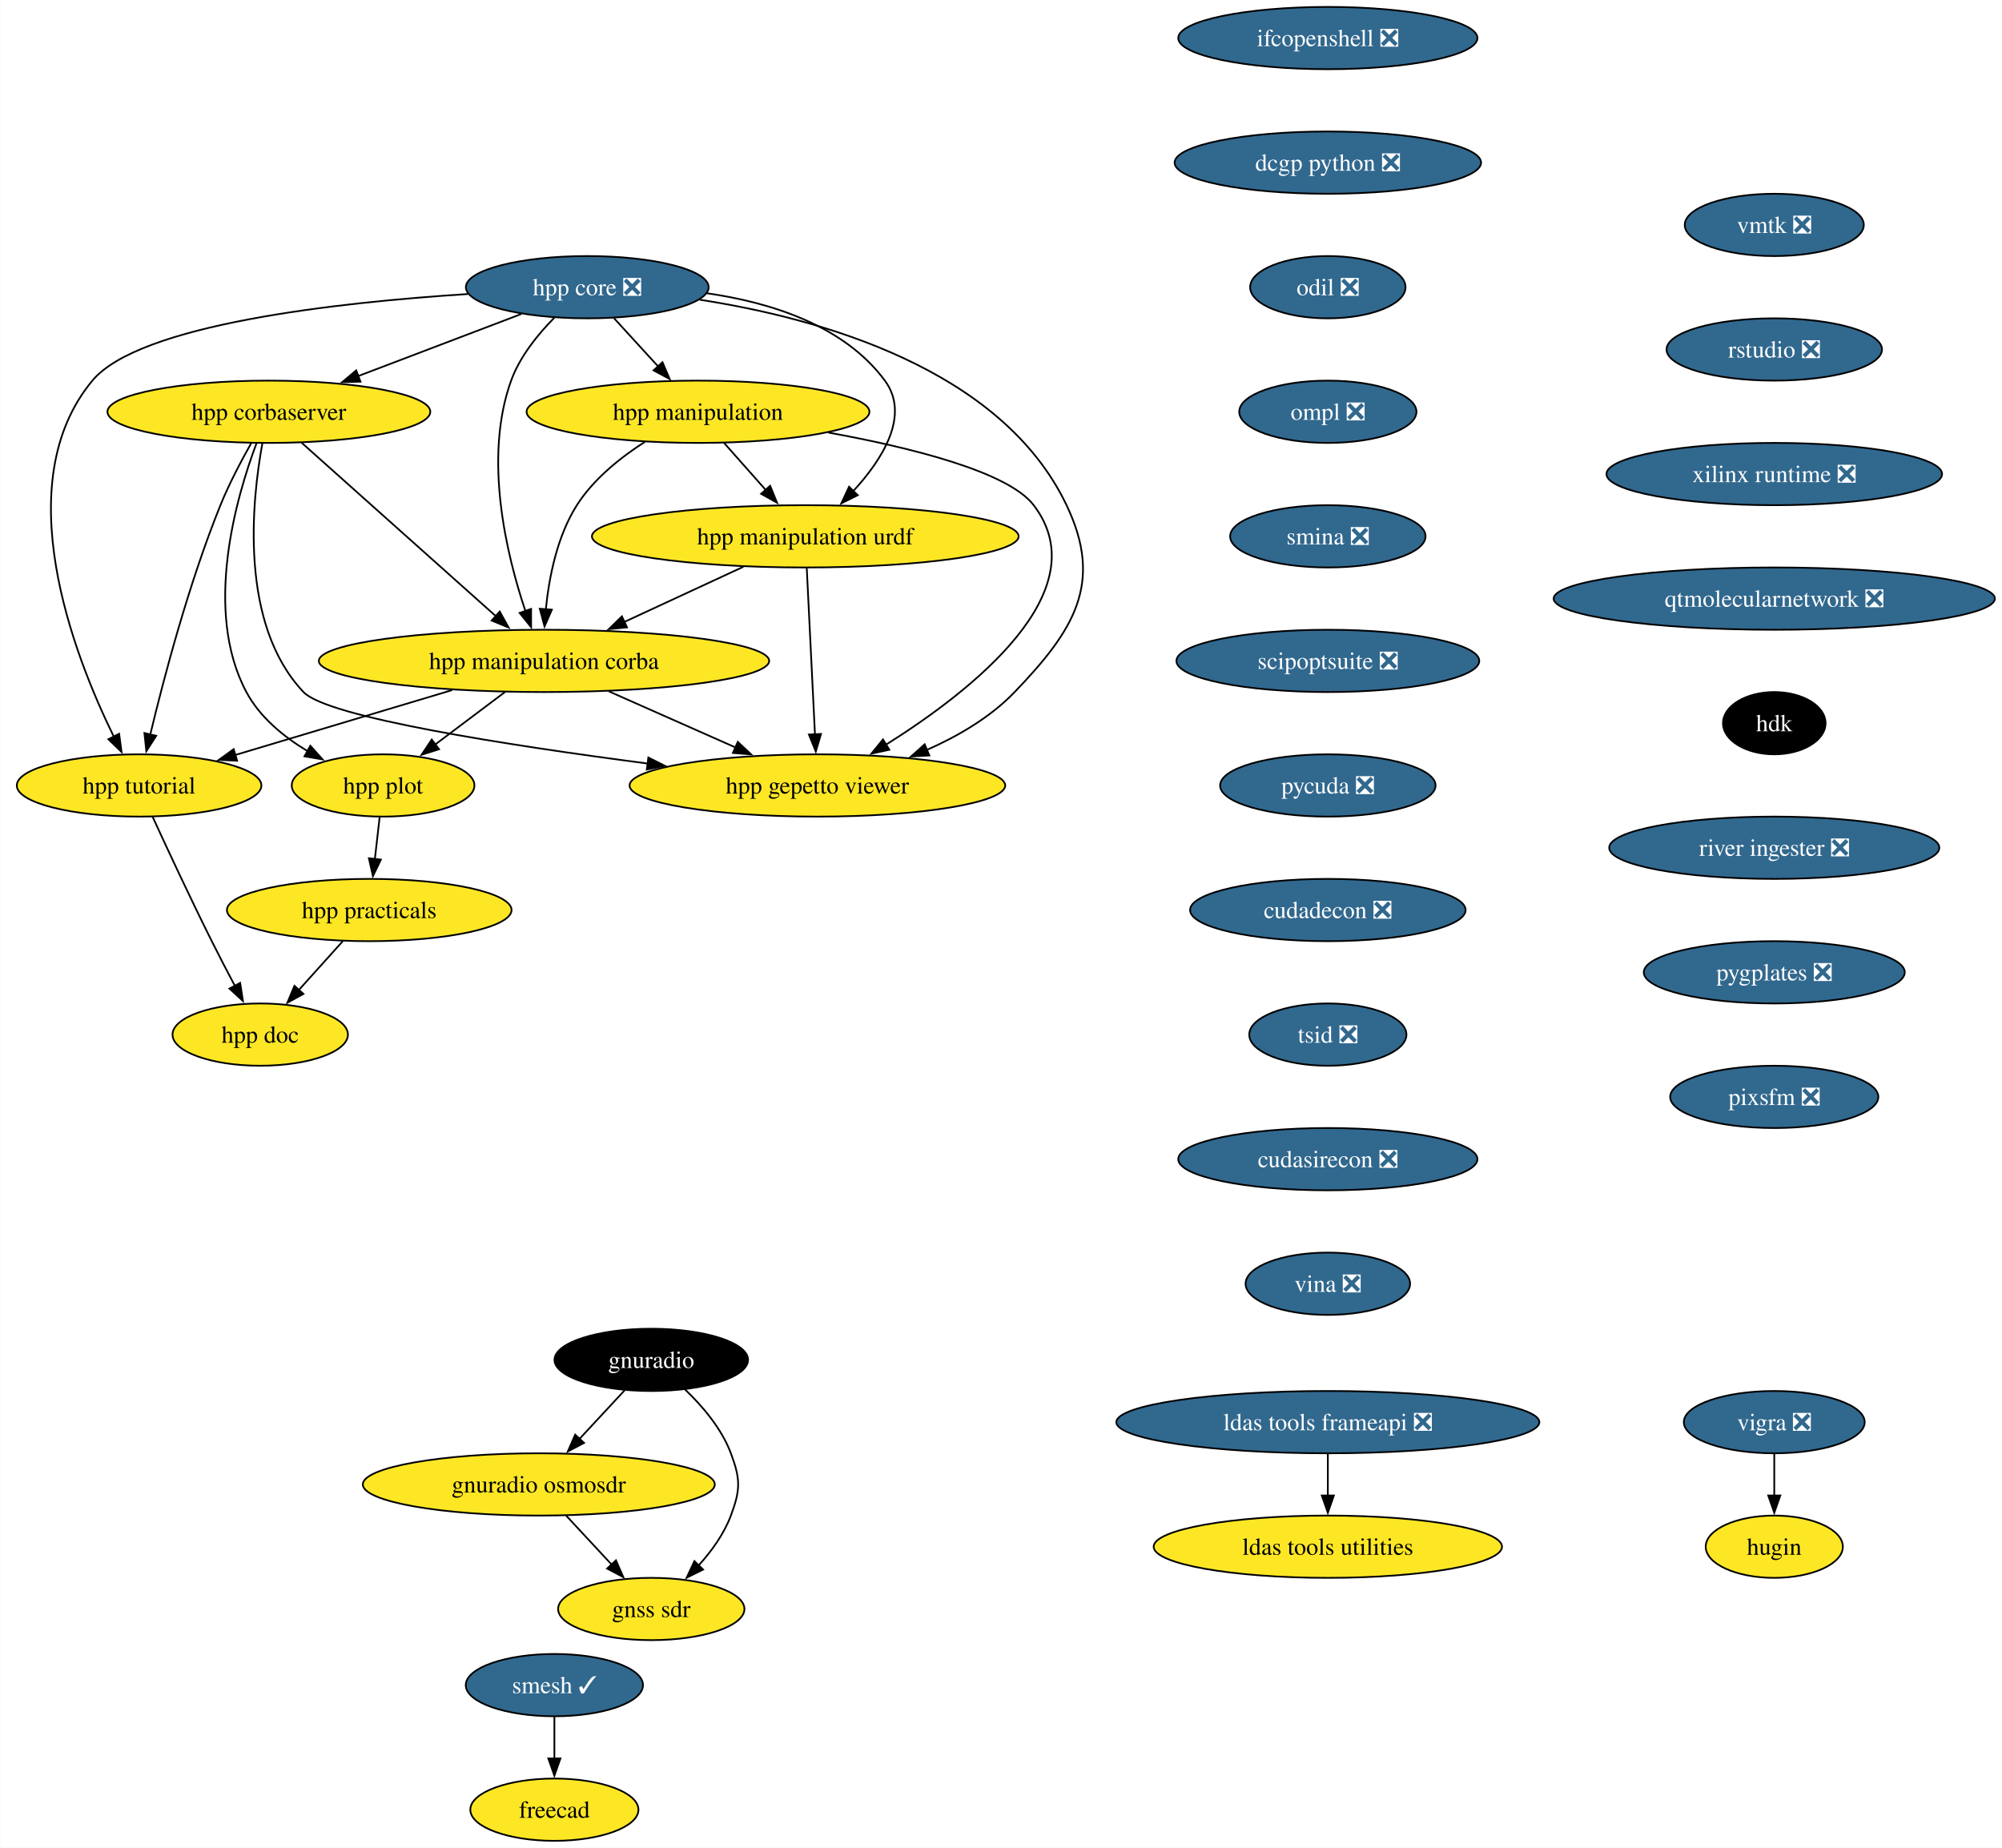
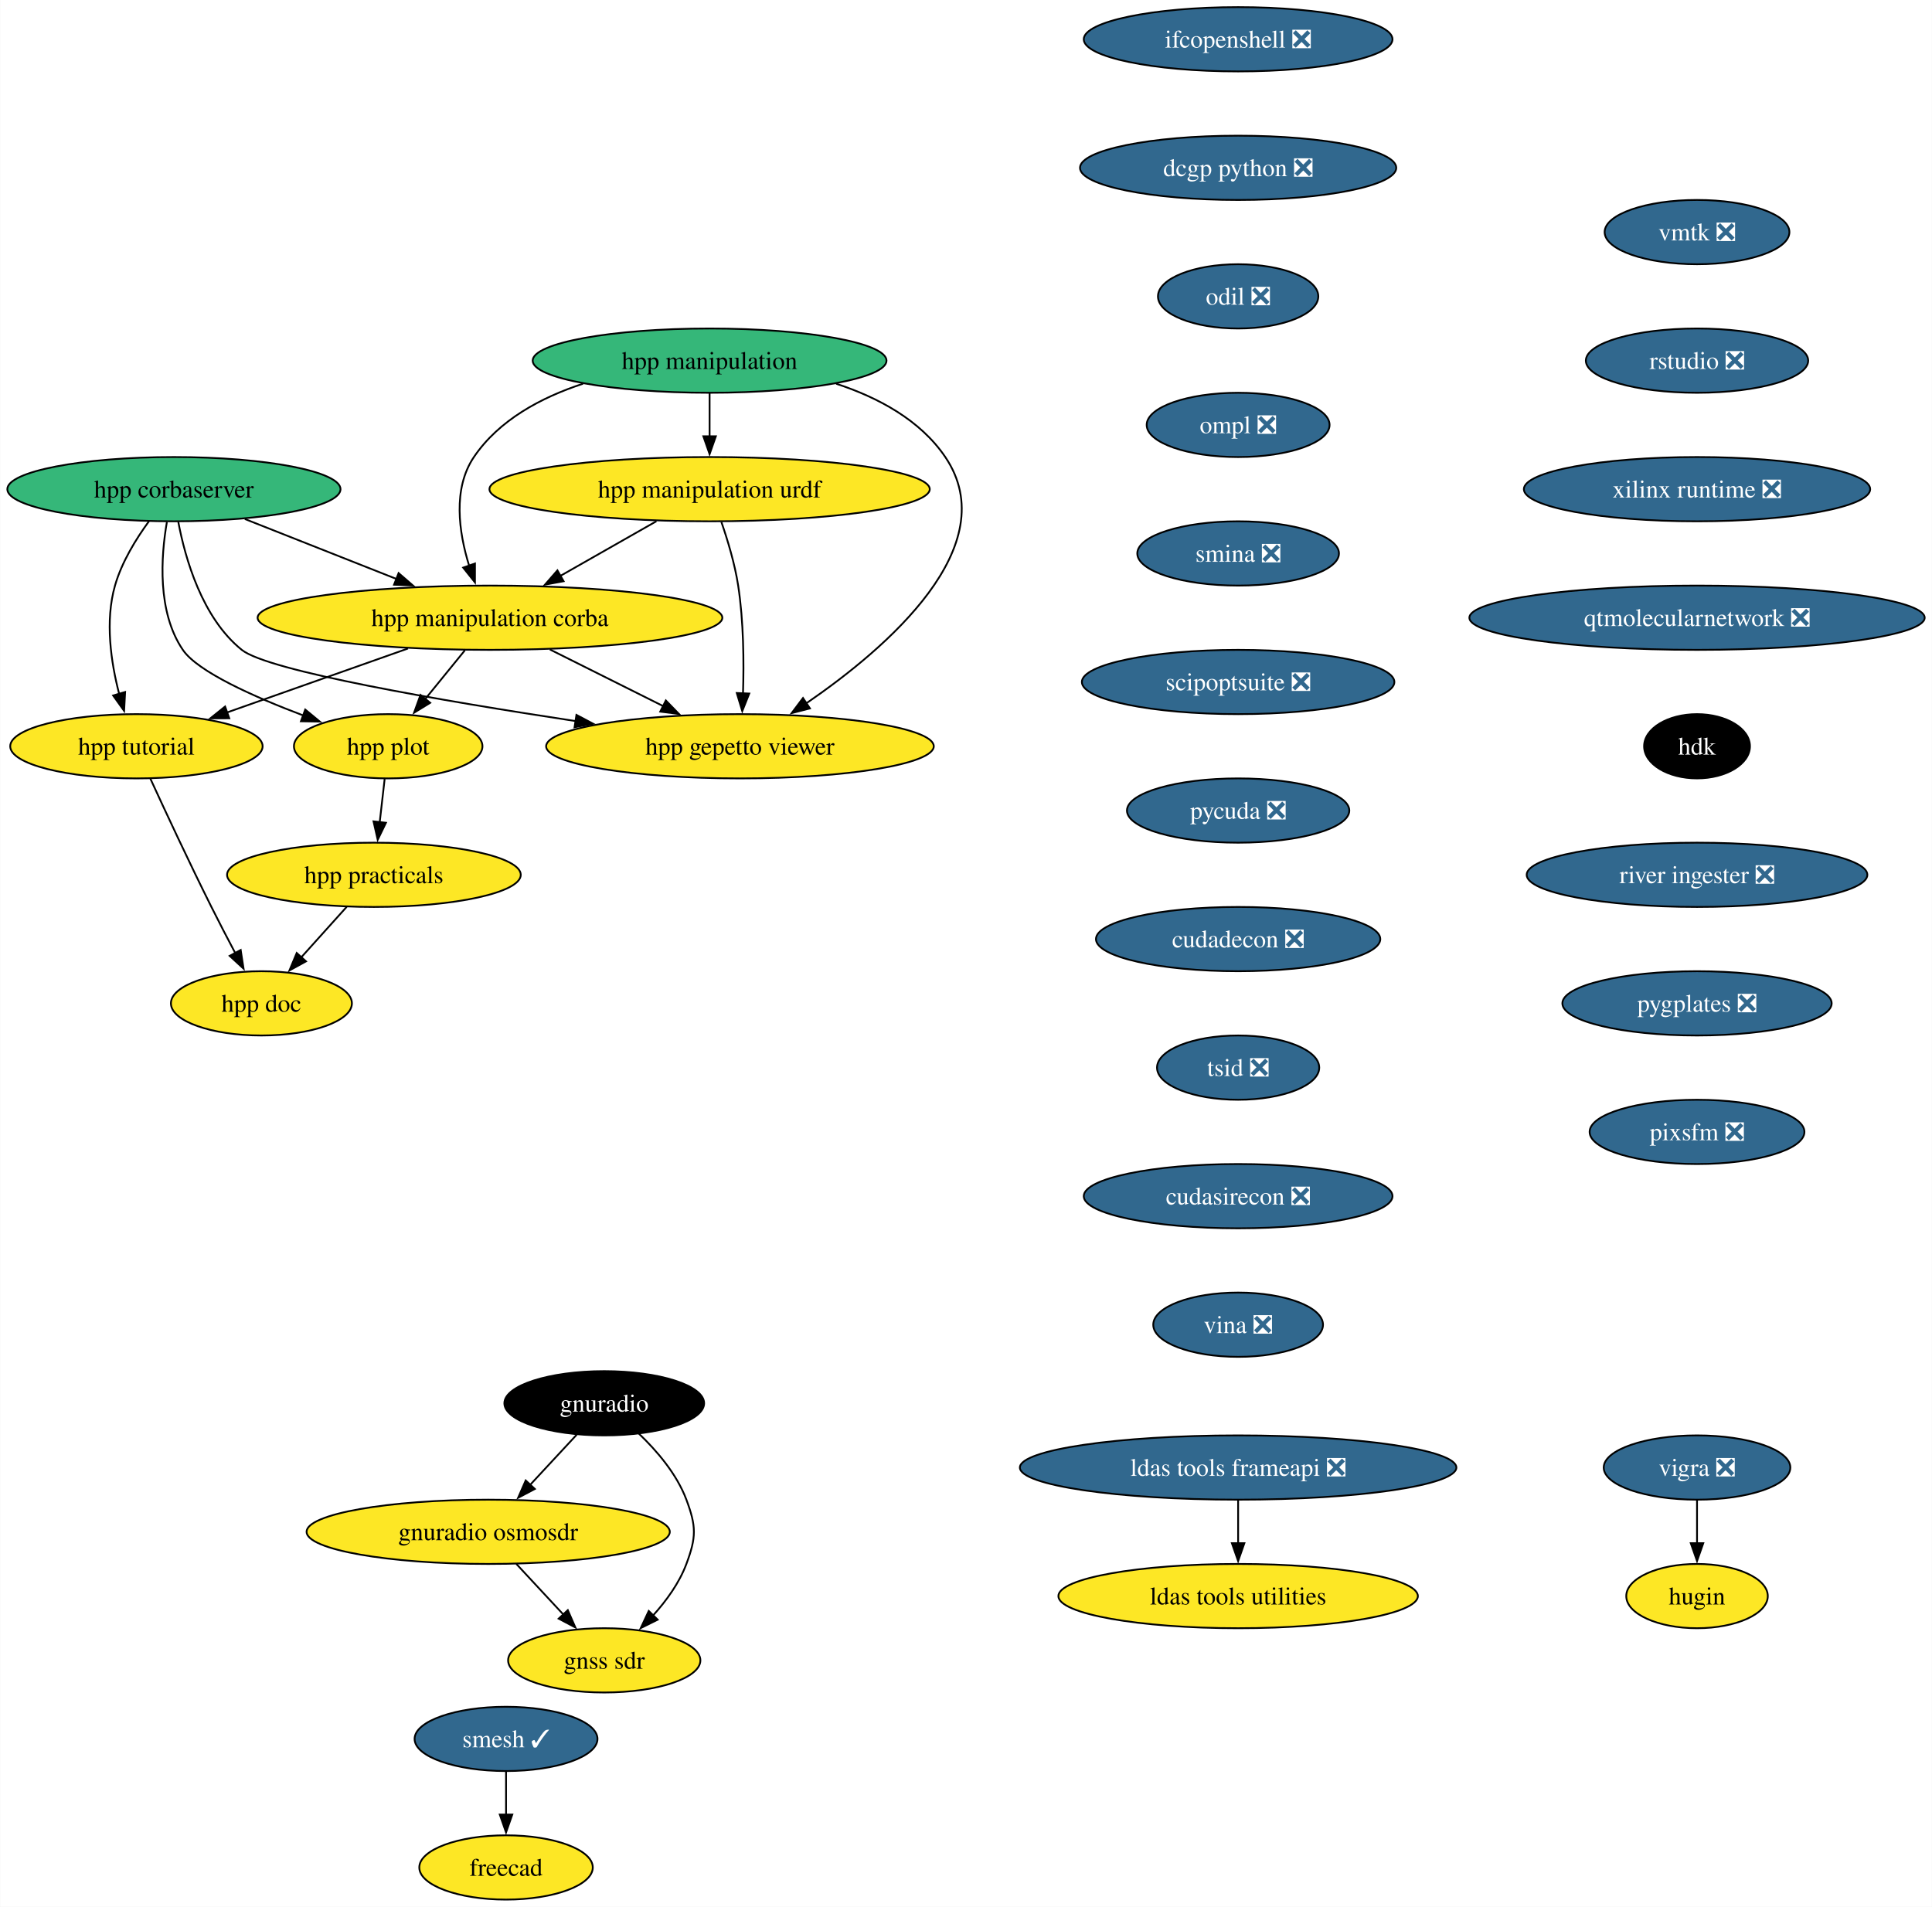
- <svg xmlns="http://www.w3.org/2000/svg" xmlns:xlink="http://www.w3.org/1999/xlink" width="1157pt" height="1068pt" viewBox="0.00 0.00 1156.78 1068.00">
+ <svg xmlns="http://www.w3.org/2000/svg" xmlns:xlink="http://www.w3.org/1999/xlink" width="1082pt" height="1068pt" viewBox="0.00 0.00 1081.79 1068.00">
  <g id="graph0" class="graph" transform="scale(1 1) rotate(0) translate(4 1064)">
-     <polygon fill="white" stroke="none" points="-4,4 -4,-1064 1152.78,-1064 1152.78,4 -4,4" />
+     <polygon fill="white" stroke="none" points="-4,4 -4,-1064 1077.79,-1064 1077.79,4 -4,4" />
    <g id="node1" class="node">
      <g id="a_node1">
        <a xlink:href="https://github.com/conda-forge/vigra-feedstock/pull/131" xlink:title="vigra ❎">
-           <ellipse fill="#31688e" stroke="black" cx="1021.28" cy="-242" rx="52.26" ry="18" />
-           <text text-anchor="middle" x="1021.28" y="-237.32" font-family="Times,serif" font-size="14.00" fill="white">vigra ❎</text>
+           <ellipse fill="#31688e" stroke="black" cx="946.3" cy="-242" rx="52.26" ry="18" />
+           <text text-anchor="middle" x="946.3" y="-237.32" font-family="Times,serif" font-size="14.00" fill="white">vigra ❎</text>
        </a>
      </g>
    </g>
    <g id="node2" class="node">
      <g id="a_node2">
        <a xlink:href="https://github.com/conda-forge/hugin-feedstock" xlink:title="hugin">
-           <ellipse fill="#fde725" stroke="black" cx="1021.28" cy="-170" rx="39.63" ry="18" />
-           <text text-anchor="middle" x="1021.28" y="-165.32" font-family="Times,serif" font-size="14.00">hugin</text>
+           <ellipse fill="#fde725" stroke="black" cx="946.3" cy="-170" rx="39.63" ry="18" />
+           <text text-anchor="middle" x="946.3" y="-165.32" font-family="Times,serif" font-size="14.00">hugin</text>
        </a>
      </g>
    </g>
    <g id="edge1" class="edge">
-       <path fill="none" stroke="black" d="M1021.28,-223.7C1021.28,-216.41 1021.28,-207.73 1021.28,-199.54" />
-       <polygon fill="black" stroke="black" points="1024.78,-199.62 1021.28,-189.62 1017.78,-199.62 1024.78,-199.62" />
+       <path fill="none" stroke="black" d="M946.3,-223.7C946.3,-216.41 946.3,-207.73 946.3,-199.54" />
+       <polygon fill="black" stroke="black" points="949.8,-199.62 946.3,-189.62 942.8,-199.62 949.8,-199.62" />
    </g>
    <g id="node3" class="node">
      <g id="a_node3">
        <a xlink:href="https://github.com/conda-forge/smesh-feedstock/pull/79" xlink:title="smesh ✓">
-           <ellipse fill="#31688e" stroke="black" cx="316.28" cy="-90" rx="51.21" ry="18" />
-           <text text-anchor="middle" x="316.28" y="-85.33" font-family="Times,serif" font-size="14.00" fill="white">smesh ✓</text>
+           <ellipse fill="#31688e" stroke="black" cx="279.3" cy="-90" rx="51.21" ry="18" />
+           <text text-anchor="middle" x="279.3" y="-85.33" font-family="Times,serif" font-size="14.00" fill="white">smesh ✓</text>
        </a>
      </g>
    </g>
    <g id="node4" class="node">
      <g id="a_node4">
        <a xlink:href="https://github.com/conda-forge/freecad-feedstock" xlink:title="freecad">
-           <ellipse fill="#fde725" stroke="black" cx="316.28" cy="-18" rx="48.58" ry="18" />
-           <text text-anchor="middle" x="316.28" y="-13.32" font-family="Times,serif" font-size="14.00">freecad</text>
+           <ellipse fill="#fde725" stroke="black" cx="279.3" cy="-18" rx="48.58" ry="18" />
+           <text text-anchor="middle" x="279.3" y="-13.32" font-family="Times,serif" font-size="14.00">freecad</text>
        </a>
      </g>
    </g>
    <g id="edge2" class="edge">
-       <path fill="none" stroke="black" d="M316.28,-71.7C316.28,-64.41 316.28,-55.73 316.28,-47.54" />
-       <polygon fill="black" stroke="black" points="319.78,-47.62 316.28,-37.62 312.78,-47.62 319.78,-47.62" />
+       <path fill="none" stroke="black" d="M279.3,-71.7C279.3,-64.41 279.3,-55.73 279.3,-47.54" />
+       <polygon fill="black" stroke="black" points="282.8,-47.62 279.3,-37.62 275.8,-47.62 282.8,-47.62" />
    </g>
    <g id="node5" class="node">
      <g id="a_node5">
        <a xlink:href="https://github.com/conda-forge/ldas-tools-frameapi-feedstock/pull/18" xlink:title="ldas tools frameapi ❎">
-           <ellipse fill="#31688e" stroke="black" cx="763.28" cy="-242" rx="122.23" ry="18" />
-           <text text-anchor="middle" x="763.28" y="-237.32" font-family="Times,serif" font-size="14.00" fill="white">ldas tools frameapi ❎</text>
+           <ellipse fill="#31688e" stroke="black" cx="689.3" cy="-242" rx="122.23" ry="18" />
+           <text text-anchor="middle" x="689.3" y="-237.32" font-family="Times,serif" font-size="14.00" fill="white">ldas tools frameapi ❎</text>
        </a>
      </g>
    </g>
    <g id="node6" class="node">
      <g id="a_node6">
        <a xlink:href="https://github.com/conda-forge/ldas-tools-utilities-feedstock" xlink:title="ldas tools utilities">
-           <ellipse fill="#fde725" stroke="black" cx="763.28" cy="-170" rx="100.66" ry="18" />
-           <text text-anchor="middle" x="763.28" y="-165.32" font-family="Times,serif" font-size="14.00">ldas tools utilities</text>
+           <ellipse fill="#fde725" stroke="black" cx="689.3" cy="-170" rx="100.66" ry="18" />
+           <text text-anchor="middle" x="689.3" y="-165.32" font-family="Times,serif" font-size="14.00">ldas tools utilities</text>
        </a>
      </g>
    </g>
    <g id="edge3" class="edge">
-       <path fill="none" stroke="black" d="M763.28,-223.7C763.28,-216.41 763.28,-207.73 763.28,-199.54" />
-       <polygon fill="black" stroke="black" points="766.78,-199.62 763.28,-189.62 759.78,-199.62 766.78,-199.62" />
+       <path fill="none" stroke="black" d="M689.3,-223.7C689.3,-216.41 689.3,-207.73 689.3,-199.54" />
+       <polygon fill="black" stroke="black" points="692.8,-199.62 689.3,-189.62 685.8,-199.62 692.8,-199.62" />
    </g>
    <g id="node7" class="node">
      <g id="a_node7">
        <a xlink:href="https://github.com/conda-forge/ifcopenshell-feedstock/pull/46" xlink:title="ifcopenshell ❎">
-           <ellipse fill="#31688e" stroke="black" cx="763.28" cy="-1042" rx="86.46" ry="18" />
-           <text text-anchor="middle" x="763.28" y="-1037.33" font-family="Times,serif" font-size="14.00" fill="white">ifcopenshell ❎</text>
+           <ellipse fill="#31688e" stroke="black" cx="689.3" cy="-1042" rx="86.46" ry="18" />
+           <text text-anchor="middle" x="689.3" y="-1037.33" font-family="Times,serif" font-size="14.00" fill="white">ifcopenshell ❎</text>
        </a>
      </g>
    </g>
    <g id="node8" class="node">
      <g id="a_node8">
        <a xlink:href="https://github.com/conda-forge/dcgp-python-feedstock/pull/24" xlink:title="dcgp python ❎">
-           <ellipse fill="#31688e" stroke="black" cx="763.28" cy="-970" rx="88.56" ry="18" />
-           <text text-anchor="middle" x="763.28" y="-965.33" font-family="Times,serif" font-size="14.00" fill="white">dcgp python ❎</text>
+           <ellipse fill="#31688e" stroke="black" cx="689.3" cy="-970" rx="88.56" ry="18" />
+           <text text-anchor="middle" x="689.3" y="-965.33" font-family="Times,serif" font-size="14.00" fill="white">dcgp python ❎</text>
        </a>
      </g>
    </g>
    <g id="node9" class="node">
      <g id="a_node9">
        <a xlink:href="https://github.com/conda-forge/odil-feedstock/pull/31" xlink:title="odil ❎">
-           <ellipse fill="#31688e" stroke="black" cx="763.28" cy="-898" rx="44.9" ry="18" />
-           <text text-anchor="middle" x="763.28" y="-893.33" font-family="Times,serif" font-size="14.00" fill="white">odil ❎</text>
+           <ellipse fill="#31688e" stroke="black" cx="689.3" cy="-898" rx="44.9" ry="18" />
+           <text text-anchor="middle" x="689.3" y="-893.33" font-family="Times,serif" font-size="14.00" fill="white">odil ❎</text>
        </a>
      </g>
    </g>
    <g id="node13" class="node">
      <g id="a_node13">
        <a xlink:href="https://github.com/conda-forge/ompl-feedstock/pull/35" xlink:title="ompl ❎">
-           <ellipse fill="#31688e" stroke="black" cx="763.28" cy="-826" rx="51.21" ry="18" />
-           <text text-anchor="middle" x="763.28" y="-821.33" font-family="Times,serif" font-size="14.00" fill="white">ompl ❎</text>
+           <ellipse fill="#31688e" stroke="black" cx="689.3" cy="-826" rx="51.21" ry="18" />
+           <text text-anchor="middle" x="689.3" y="-821.33" font-family="Times,serif" font-size="14.00" fill="white">ompl ❎</text>
        </a>
      </g>
    </g>
    <g id="node10" class="node">
      <g id="a_node10">
        <a xlink:href="https://github.com/conda-forge/gnuradio-feedstock" xlink:title="gnuradio">
-           <ellipse fill="#000000" stroke="black" cx="372.28" cy="-278" rx="55.94" ry="18" />
-           <text text-anchor="middle" x="372.28" y="-273.32" font-family="Times,serif" font-size="14.00" fill="white">gnuradio</text>
+           <ellipse fill="#000000" stroke="black" cx="334.3" cy="-278" rx="55.94" ry="18" />
+           <text text-anchor="middle" x="334.3" y="-273.32" font-family="Times,serif" font-size="14.00" fill="white">gnuradio</text>
        </a>
      </g>
    </g>
    <g id="node11" class="node">
      <g id="a_node11">
        <a xlink:href="https://github.com/conda-forge/gnuradio-osmosdr-feedstock" xlink:title="gnuradio osmosdr">
-           <ellipse fill="#fde725" stroke="black" cx="307.28" cy="-206" rx="101.71" ry="18" />
-           <text text-anchor="middle" x="307.28" y="-201.33" font-family="Times,serif" font-size="14.00">gnuradio osmosdr</text>
+           <ellipse fill="#fde725" stroke="black" cx="269.3" cy="-206" rx="101.71" ry="18" />
+           <text text-anchor="middle" x="269.3" y="-201.33" font-family="Times,serif" font-size="14.00">gnuradio osmosdr</text>
        </a>
      </g>
    </g>
    <g id="edge6" class="edge">
-       <path fill="none" stroke="black" d="M356.88,-260.41C349.06,-251.99 339.4,-241.58 330.68,-232.2" />
-       <polygon fill="black" stroke="black" points="333.43,-230.01 324.06,-225.07 328.3,-234.77 333.43,-230.01" />
+       <path fill="none" stroke="black" d="M318.89,-260.41C311.08,-251.99 301.41,-241.58 292.7,-232.2" />
+       <polygon fill="black" stroke="black" points="295.44,-230.01 286.07,-225.07 290.31,-234.77 295.44,-230.01" />
    </g>
    <g id="node12" class="node">
      <g id="a_node12">
        <a xlink:href="https://github.com/conda-forge/gnss-sdr-feedstock" xlink:title="gnss sdr">
-           <ellipse fill="#fde725" stroke="black" cx="372.28" cy="-134" rx="53.84" ry="18" />
-           <text text-anchor="middle" x="372.28" y="-129.32" font-family="Times,serif" font-size="14.00">gnss sdr</text>
+           <ellipse fill="#fde725" stroke="black" cx="334.3" cy="-134" rx="53.84" ry="18" />
+           <text text-anchor="middle" x="334.3" y="-129.32" font-family="Times,serif" font-size="14.00">gnss sdr</text>
        </a>
      </g>
    </g>
    <g id="edge7" class="edge">
-       <path fill="none" stroke="black" d="M391.67,-261C401.68,-251.45 412.91,-238.38 418.28,-224 423.88,-209.01 423.88,-202.99 418.28,-188 414.3,-177.33 407.08,-167.38 399.53,-159.05" />
-       <polygon fill="black" stroke="black" points="402.22,-156.79 392.72,-152.08 397.21,-161.68 402.22,-156.79" />
+       <path fill="none" stroke="black" d="M353.68,-261C363.7,-251.45 374.93,-238.38 380.3,-224 385.9,-209.01 385.9,-202.99 380.3,-188 376.31,-177.33 369.1,-167.38 361.55,-159.05" />
+       <polygon fill="black" stroke="black" points="364.23,-156.79 354.74,-152.08 359.22,-161.68 364.23,-156.79" />
    </g>
    <g id="edge8" class="edge">
-       <path fill="none" stroke="black" d="M323.02,-188.05C330.96,-179.5 340.73,-168.97 349.48,-159.56" />
-       <polygon fill="black" stroke="black" points="351.87,-162.13 356.11,-152.42 346.74,-157.36 351.87,-162.13" />
+       <path fill="none" stroke="black" d="M285.03,-188.05C292.97,-179.5 302.75,-168.97 311.5,-159.56" />
+       <polygon fill="black" stroke="black" points="313.89,-162.13 318.13,-152.42 308.76,-157.36 313.89,-162.13" />
    </g>
    <g id="node14" class="node">
      <g id="a_node14">
        <a xlink:href="https://github.com/conda-forge/smina-feedstock/pull/3" xlink:title="smina ❎">
-           <ellipse fill="#31688e" stroke="black" cx="763.28" cy="-754" rx="56.47" ry="18" />
-           <text text-anchor="middle" x="763.28" y="-749.33" font-family="Times,serif" font-size="14.00" fill="white">smina ❎</text>
-         </a>
-       </g>
-     </g>
-     <g id="node25" class="node">
-       <g id="a_node25">
+           <ellipse fill="#31688e" stroke="black" cx="689.3" cy="-754" rx="56.47" ry="18" />
+           <text text-anchor="middle" x="689.3" y="-749.33" font-family="Times,serif" font-size="14.00" fill="white">smina ❎</text>
+         </a>
+       </g>
+     </g>
+     <g id="node24" class="node">
+       <g id="a_node24">
        <a xlink:href="https://github.com/conda-forge/scipoptsuite-feedstock/pull/64" xlink:title="scipoptsuite ❎">
-           <ellipse fill="#31688e" stroke="black" cx="763.28" cy="-682" rx="87.51" ry="18" />
-           <text text-anchor="middle" x="763.28" y="-677.33" font-family="Times,serif" font-size="14.00" fill="white">scipoptsuite ❎</text>
+           <ellipse fill="#31688e" stroke="black" cx="689.3" cy="-682" rx="87.51" ry="18" />
+           <text text-anchor="middle" x="689.3" y="-677.33" font-family="Times,serif" font-size="14.00" fill="white">scipoptsuite ❎</text>
        </a>
      </g>
    </g>
    <g id="node15" class="node">
      <g id="a_node15">
        <a xlink:href="https://github.com/conda-forge/hpp-corbaserver-feedstock" xlink:title="hpp corbaserver">
-           <ellipse fill="#fde725" stroke="black" cx="151.28" cy="-826" rx="93.3" ry="18" />
-           <text text-anchor="middle" x="151.28" y="-821.33" font-family="Times,serif" font-size="14.00">hpp corbaserver</text>
+           <ellipse fill="#35b779" stroke="black" cx="93.3" cy="-790" rx="93.3" ry="18" />
+           <text text-anchor="middle" x="93.3" y="-785.33" font-family="Times,serif" font-size="14.00">hpp corbaserver</text>
        </a>
      </g>
    </g>
    <g id="node16" class="node">
      <g id="a_node16">
        <a xlink:href="https://github.com/conda-forge/hpp-manipulation-corba-feedstock" xlink:title="hpp manipulation corba">
-           <ellipse fill="#fde725" stroke="black" cx="310.28" cy="-682" rx="130.13" ry="18" />
-           <text text-anchor="middle" x="310.28" y="-677.33" font-family="Times,serif" font-size="14.00">hpp manipulation corba</text>
+           <ellipse fill="#fde725" stroke="black" cx="270.3" cy="-718" rx="130.13" ry="18" />
+           <text text-anchor="middle" x="270.3" y="-713.33" font-family="Times,serif" font-size="14.00">hpp manipulation corba</text>
        </a>
      </g>
    </g>
    <g id="edge11" class="edge">
-       <path fill="none" stroke="black" d="M170.15,-808.15C197.97,-783.31 250.18,-736.68 282.42,-707.88" />
-       <polygon fill="black" stroke="black" points="284.69,-710.55 289.82,-701.28 280.03,-705.33 284.69,-710.55" />
+       <path fill="none" stroke="black" d="M133.02,-773.29C158.12,-763.36 190.84,-750.42 218.04,-739.67" />
+       <polygon fill="black" stroke="black" points="219.13,-743 227.14,-736.07 216.56,-736.49 219.13,-743" />
    </g>
    <g id="node17" class="node">
      <g id="a_node17">
        <a xlink:href="https://github.com/conda-forge/hpp-gepetto-viewer-feedstock" xlink:title="hpp gepetto viewer">
-           <ellipse fill="#fde725" stroke="black" cx="468.28" cy="-610" rx="108.55" ry="18" />
-           <text text-anchor="middle" x="468.28" y="-605.33" font-family="Times,serif" font-size="14.00">hpp gepetto viewer</text>
+           <ellipse fill="#fde725" stroke="black" cx="410.3" cy="-646" rx="108.55" ry="18" />
+           <text text-anchor="middle" x="410.3" y="-641.33" font-family="Times,serif" font-size="14.00">hpp gepetto viewer</text>
        </a>
      </g>
    </g>
    <g id="edge12" class="edge">
-       <path fill="none" stroke="black" d="M147.52,-807.71C141.5,-774.92 133.88,-703.44 171.28,-664 185.12,-649.41 289.18,-633.26 370.27,-622.67" />
-       <polygon fill="black" stroke="black" points="370.58,-626.16 380.05,-621.4 369.68,-619.21 370.58,-626.16" />
+       <path fill="none" stroke="black" d="M95.75,-771.68C99.59,-751.28 109.04,-717.9 131.3,-700 146.01,-688.16 243.05,-671.51 318.6,-660.05" />
+       <polygon fill="black" stroke="black" points="318.72,-663.57 328.08,-658.62 317.67,-656.65 318.72,-663.57" />
    </g>
    <g id="node18" class="node">
      <g id="a_node18">
        <a xlink:href="https://github.com/conda-forge/hpp-plot-feedstock" xlink:title="hpp plot">
-           <ellipse fill="#fde725" stroke="black" cx="217.28" cy="-610" rx="52.79" ry="18" />
-           <text text-anchor="middle" x="217.28" y="-605.33" font-family="Times,serif" font-size="14.00">hpp plot</text>
+           <ellipse fill="#fde725" stroke="black" cx="213.3" cy="-646" rx="52.79" ry="18" />
+           <text text-anchor="middle" x="213.3" y="-641.33" font-family="Times,serif" font-size="14.00">hpp plot</text>
        </a>
      </g>
    </g>
    <g id="edge13" class="edge">
-       <path fill="none" stroke="black" d="M144.14,-807.79C132.52,-776.93 113.21,-711.01 138.28,-664 146.04,-649.46 159.75,-638.2 173.59,-629.88" />
-       <polygon fill="black" stroke="black" points="175.24,-632.97 182.29,-625.06 171.85,-626.84 175.24,-632.97" />
+       <path fill="none" stroke="black" d="M89.36,-771.61C86.03,-752.36 83.84,-721.24 98.3,-700 106.63,-687.75 138.07,-673.71 165.97,-663.16" />
+       <polygon fill="black" stroke="black" points="166.84,-666.57 175.01,-659.82 164.42,-660 166.84,-666.57" />
    </g>
    <g id="node19" class="node">
      <g id="a_node19">
        <a xlink:href="https://github.com/conda-forge/hpp-tutorial-feedstock" xlink:title="hpp tutorial">
-           <ellipse fill="#fde725" stroke="black" cx="76.28" cy="-610" rx="70.68" ry="18" />
-           <text text-anchor="middle" x="76.28" y="-605.33" font-family="Times,serif" font-size="14.00">hpp tutorial</text>
+           <ellipse fill="#fde725" stroke="black" cx="72.3" cy="-646" rx="70.68" ry="18" />
+           <text text-anchor="middle" x="72.3" y="-641.33" font-family="Times,serif" font-size="14.00">hpp tutorial</text>
        </a>
      </g>
    </g>
    <g id="edge14" class="edge">
-       <path fill="none" stroke="black" d="M141.03,-807.76C135.29,-797.6 128.29,-784.35 123.28,-772 104.97,-726.81 90.51,-671.86 82.69,-639.25" />
-       <polygon fill="black" stroke="black" points="86.16,-638.71 80.46,-629.78 79.35,-640.31 86.16,-638.71" />
+       <path fill="none" stroke="black" d="M79.32,-772.04C72.1,-762.18 64.05,-749.13 60.3,-736 54.63,-716.17 58.02,-693.08 62.62,-675.38" />
+       <polygon fill="black" stroke="black" points="65.97,-676.4 65.4,-665.82 59.25,-674.44 65.97,-676.4" />
    </g>
    <g id="edge15" class="edge">
-       <path fill="none" stroke="black" d="M347.73,-664.41C369.65,-654.7 397.53,-642.34 420.97,-631.96" />
-       <polygon fill="black" stroke="black" points="422.27,-635.21 430,-627.96 419.44,-628.81 422.27,-635.21" />
+       <path fill="none" stroke="black" d="M303.83,-700.23C322.84,-690.73 346.84,-678.73 367.23,-668.53" />
+       <polygon fill="black" stroke="black" points="368.79,-671.67 376.17,-664.07 365.66,-665.41 368.79,-671.67" />
    </g>
    <g id="edge16" class="edge">
-       <path fill="none" stroke="black" d="M287.77,-664.05C275.66,-654.94 260.56,-643.57 247.44,-633.7" />
-       <polygon fill="black" stroke="black" points="249.62,-630.96 239.52,-627.74 245.41,-636.55 249.62,-630.96" />
+       <path fill="none" stroke="black" d="M256.21,-699.7C249.48,-691.44 241.3,-681.39 233.9,-672.3" />
+       <polygon fill="black" stroke="black" points="236.82,-670.34 227.79,-664.8 231.39,-674.76 236.82,-670.34" />
    </g>
    <g id="edge17" class="edge">
-       <path fill="none" stroke="black" d="M257.18,-665.12C219.75,-653.92 169.73,-638.95 131.78,-627.6" />
-       <polygon fill="black" stroke="black" points="132.95,-624.3 122.36,-624.79 130.94,-631 132.95,-624.3" />
+       <path fill="none" stroke="black" d="M224.37,-700.76C194.02,-690.03 154.22,-675.96 122.95,-664.91" />
+       <polygon fill="black" stroke="black" points="124.3,-661.67 113.7,-661.64 121.96,-668.27 124.3,-661.67" />
    </g>
    <g id="node20" class="node">
      <g id="a_node20">
        <a xlink:href="https://github.com/conda-forge/hpp-practicals-feedstock" xlink:title="hpp practicals">
-           <ellipse fill="#fde725" stroke="black" cx="209.28" cy="-538" rx="82.25" ry="18" />
-           <text text-anchor="middle" x="209.28" y="-533.33" font-family="Times,serif" font-size="14.00">hpp practicals</text>
+           <ellipse fill="#fde725" stroke="black" cx="205.3" cy="-574" rx="82.25" ry="18" />
+           <text text-anchor="middle" x="205.3" y="-569.33" font-family="Times,serif" font-size="14.00">hpp practicals</text>
        </a>
      </g>
    </g>
    <g id="edge18" class="edge">
-       <path fill="none" stroke="black" d="M215.3,-591.7C214.47,-584.41 213.48,-575.73 212.54,-567.54" />
-       <polygon fill="black" stroke="black" points="216.02,-567.15 211.41,-557.61 209.07,-567.94 216.02,-567.15" />
+       <path fill="none" stroke="black" d="M211.32,-627.7C210.49,-620.41 209.49,-611.73 208.56,-603.54" />
+       <polygon fill="black" stroke="black" points="212.04,-603.15 207.42,-593.61 205.08,-603.94 212.04,-603.15" />
    </g>
    <g id="node21" class="node">
      <g id="a_node21">
        <a xlink:href="https://github.com/conda-forge/hpp-doc-feedstock" xlink:title="hpp doc">
-           <ellipse fill="#fde725" stroke="black" cx="146.28" cy="-466" rx="50.68" ry="18" />
-           <text text-anchor="middle" x="146.28" y="-461.32" font-family="Times,serif" font-size="14.00">hpp doc</text>
+           <ellipse fill="#fde725" stroke="black" cx="142.3" cy="-502" rx="50.68" ry="18" />
+           <text text-anchor="middle" x="142.3" y="-497.32" font-family="Times,serif" font-size="14.00">hpp doc</text>
        </a>
      </g>
    </g>
    <g id="edge19" class="edge">
-       <path fill="none" stroke="black" d="M84.11,-591.83C92.38,-573.82 105.91,-544.76 118.28,-520 122.53,-511.49 127.32,-502.3 131.72,-494" />
-       <polygon fill="black" stroke="black" points="134.68,-495.89 136.29,-485.42 128.5,-492.6 134.68,-495.89" />
-     </g>
-     <g id="edge44" class="edge">
-       <path fill="none" stroke="black" d="M194.03,-520.05C186.41,-511.59 177.05,-501.19 168.64,-491.84" />
-       <polygon fill="black" stroke="black" points="171.26,-489.52 161.97,-484.43 166.06,-494.21 171.26,-489.52" />
+       <path fill="none" stroke="black" d="M80.12,-627.83C88.39,-609.82 101.92,-580.76 114.3,-556 118.55,-547.49 123.34,-538.3 127.73,-530" />
+       <polygon fill="black" stroke="black" points="130.69,-531.89 132.31,-521.42 124.51,-528.6 130.69,-531.89" />
+     </g>
+     <g id="edge38" class="edge">
+       <path fill="none" stroke="black" d="M190.05,-556.05C182.43,-547.59 173.07,-537.19 164.66,-527.84" />
+       <polygon fill="black" stroke="black" points="167.28,-525.52 157.99,-520.43 162.07,-530.21 167.28,-525.52" />
    </g>
    <g id="node22" class="node">
      <g id="a_node22">
-         <a xlink:href="https://github.com/conda-forge/hpp-core-feedstock/pull/15" xlink:title="hpp core ❎">
-           <ellipse fill="#31688e" stroke="black" cx="335.28" cy="-898" rx="70.15" ry="18" />
-           <text text-anchor="middle" x="335.28" y="-893.33" font-family="Times,serif" font-size="14.00" fill="white">hpp core ❎</text>
+         <a xlink:href="https://github.com/conda-forge/hpp-manipulation-urdf-feedstock" xlink:title="hpp manipulation urdf">
+           <ellipse fill="#fde725" stroke="black" cx="393.3" cy="-790" rx="123.29" ry="18" />
+           <text text-anchor="middle" x="393.3" y="-785.33" font-family="Times,serif" font-size="14.00">hpp manipulation urdf</text>
        </a>
      </g>
    </g>
    <g id="edge20" class="edge">
-       <path fill="none" stroke="black" d="M297.16,-882.5C269.88,-872.12 232.84,-858.03 202.91,-846.64" />
-       <polygon fill="black" stroke="black" points="204.24,-843.4 193.65,-843.12 201.75,-849.94 204.24,-843.4" />
+       <path fill="none" stroke="black" d="M363.52,-772.05C347.36,-762.85 327.16,-751.36 309.71,-741.43" />
+       <polygon fill="black" stroke="black" points="311.54,-738.44 301.11,-736.54 308.07,-744.53 311.54,-738.44" />
    </g>
    <g id="edge21" class="edge">
-       <path fill="none" stroke="black" d="M316.27,-880.38C306.8,-870.82 296.32,-857.95 291.28,-844 275.12,-799.24 288.6,-743.38 299.61,-710.6" />
-       <polygon fill="black" stroke="black" points="302.81,-712.05 302.84,-701.46 296.21,-709.72 302.81,-712.05" />
-     </g>
-     <g id="edge22" class="edge">
-       <path fill="none" stroke="black" d="M400.24,-890.77C469.6,-880.05 574.61,-850.92 612.28,-772 633.74,-727.04 616.79,-699.93 582.28,-664 568.38,-649.52 549.76,-638.61 531.6,-630.57" />
-       <polygon fill="black" stroke="black" points="532.97,-627.35 522.4,-626.74 530.28,-633.81 532.97,-627.35" />
-     </g>
-     <g id="edge23" class="edge">
-       <path fill="none" stroke="black" d="M266.41,-894.06C190.76,-889.21 76.37,-876.56 49.28,-844 0,-784.75 38.34,-685.76 61.68,-638.17" />
-       <polygon fill="black" stroke="black" points="64.74,-639.88 66.13,-629.38 58.5,-636.72 64.74,-639.88" />
+       <path fill="none" stroke="black" d="M399.9,-771.62C403.43,-761.41 407.43,-748.16 409.3,-736 412.37,-715.99 412.56,-693.16 412.01,-675.63" />
+       <polygon fill="black" stroke="black" points="415.51,-675.53 411.59,-665.69 408.52,-675.83 415.51,-675.53" />
    </g>
    <g id="node23" class="node">
      <g id="a_node23">
-         <a xlink:href="https://github.com/conda-forge/hpp-manipulation-urdf-feedstock" xlink:title="hpp manipulation urdf">
-           <ellipse fill="#fde725" stroke="black" cx="461.28" cy="-754" rx="123.29" ry="18" />
-           <text text-anchor="middle" x="461.28" y="-749.33" font-family="Times,serif" font-size="14.00">hpp manipulation urdf</text>
-         </a>
-       </g>
+         <a xlink:href="https://github.com/conda-forge/hpp-manipulation-feedstock" xlink:title="hpp manipulation">
+           <ellipse fill="#35b779" stroke="black" cx="393.3" cy="-862" rx="99.08" ry="18" />
+           <text text-anchor="middle" x="393.3" y="-857.33" font-family="Times,serif" font-size="14.00">hpp manipulation</text>
+         </a>
+       </g>
+     </g>
+     <g id="edge22" class="edge">
+       <path fill="none" stroke="black" d="M322.43,-849.08C298.99,-841.4 275.34,-828.76 261.3,-808 249.34,-790.31 252.82,-765.96 258.61,-747.2" />
+       <polygon fill="black" stroke="black" points="261.9,-748.37 261.89,-737.78 255.29,-746.07 261.9,-748.37" />
+     </g>
+     <g id="edge23" class="edge">
+       <path fill="none" stroke="black" d="M464.16,-849.08C487.6,-841.4 511.26,-828.76 525.3,-808 558.99,-758.16 492.75,-701.15 447.55,-670.12" />
+       <polygon fill="black" stroke="black" points="449.5,-667.21 439.24,-664.56 445.61,-673.03 449.5,-667.21" />
    </g>
    <g id="edge24" class="edge">
-       <path fill="none" stroke="black" d="M404.34,-894.51C441.2,-889.22 483.71,-875.93 507.28,-844 522.06,-823.98 505.95,-798.53 488.86,-779.98" />
-       <polygon fill="black" stroke="black" points="491.6,-777.78 482.11,-773.07 486.59,-782.67 491.6,-777.78" />
-     </g>
-     <g id="node24" class="node">
-       <g id="a_node24">
-         <a xlink:href="https://github.com/conda-forge/hpp-manipulation-feedstock" xlink:title="hpp manipulation">
-           <ellipse fill="#fde725" stroke="black" cx="399.28" cy="-826" rx="99.08" ry="18" />
-           <text text-anchor="middle" x="399.28" y="-821.33" font-family="Times,serif" font-size="14.00">hpp manipulation</text>
-         </a>
-       </g>
-     </g>
-     <g id="edge25" class="edge">
-       <path fill="none" stroke="black" d="M350.77,-880.05C358.4,-871.71 367.75,-861.49 376.19,-852.25" />
-       <polygon fill="black" stroke="black" points="378.75,-854.65 382.91,-844.91 373.58,-849.92 378.75,-854.65" />
-     </g>
-     <g id="edge26" class="edge">
-       <path fill="none" stroke="black" d="M425.5,-736.41C404.87,-726.85 378.71,-714.72 356.53,-704.44" />
-       <polygon fill="black" stroke="black" points="358.25,-701.38 347.71,-700.35 355.31,-707.73 358.25,-701.38" />
-     </g>
-     <g id="edge27" class="edge">
-       <path fill="none" stroke="black" d="M462.14,-735.59C463.32,-711.61 465.47,-668.14 466.88,-639.42" />
-       <polygon fill="black" stroke="black" points="470.37,-639.78 467.36,-629.62 463.38,-639.44 470.37,-639.78" />
-     </g>
-     <g id="edge28" class="edge">
-       <path fill="none" stroke="black" d="M368.6,-808.63C354.56,-799.62 338.94,-787.18 329.28,-772 317.8,-753.96 313.15,-730.11 311.32,-711.65" />
-       <polygon fill="black" stroke="black" points="314.82,-711.62 310.59,-701.91 307.84,-712.15 314.82,-711.62" />
-     </g>
-     <g id="edge29" class="edge">
-       <path fill="none" stroke="black" d="M474.58,-813.99C522.63,-805.26 578.56,-791.29 593.28,-772 631.23,-722.29 557.22,-664.49 507.74,-633.46" />
-       <polygon fill="black" stroke="black" points="509.86,-630.65 499.5,-628.41 506.2,-636.62 509.86,-630.65" />
-     </g>
-     <g id="edge30" class="edge">
-       <path fill="none" stroke="black" d="M414.29,-808.05C421.57,-799.84 430.47,-789.79 438.55,-780.66" />
-       <polygon fill="black" stroke="black" points="440.97,-783.21 444.98,-773.41 435.73,-778.57 440.97,-783.21" />
+       <path fill="none" stroke="black" d="M393.3,-843.7C393.3,-836.41 393.3,-827.73 393.3,-819.54" />
+       <polygon fill="black" stroke="black" points="396.8,-819.62 393.3,-809.62 389.8,-819.62 396.8,-819.62" />
+     </g>
+     <g id="node25" class="node">
+       <g id="a_node25">
+         <a xlink:href="https://github.com/conda-forge/pycuda-feedstock/pull/38" xlink:title="pycuda ❎">
+           <ellipse fill="#31688e" stroke="black" cx="689.3" cy="-610" rx="62.26" ry="18" />
+           <text text-anchor="middle" x="689.3" y="-605.33" font-family="Times,serif" font-size="14.00" fill="white">pycuda ❎</text>
+         </a>
+       </g>
    </g>
    <g id="node26" class="node">
      <g id="a_node26">
-         <a xlink:href="https://github.com/conda-forge/pycuda-feedstock/pull/38" xlink:title="pycuda ❎">
-           <ellipse fill="#31688e" stroke="black" cx="763.28" cy="-610" rx="62.26" ry="18" />
-           <text text-anchor="middle" x="763.28" y="-605.33" font-family="Times,serif" font-size="14.00" fill="white">pycuda ❎</text>
+         <a xlink:href="https://github.com/conda-forge/cudadecon-feedstock/pull/28" xlink:title="cudadecon ❎">
+           <ellipse fill="#31688e" stroke="black" cx="689.3" cy="-538" rx="79.62" ry="18" />
+           <text text-anchor="middle" x="689.3" y="-533.33" font-family="Times,serif" font-size="14.00" fill="white">cudadecon ❎</text>
        </a>
      </g>
    </g>
    <g id="node27" class="node">
      <g id="a_node27">
-         <a xlink:href="https://github.com/conda-forge/cudadecon-feedstock/pull/28" xlink:title="cudadecon ❎">
-           <ellipse fill="#31688e" stroke="black" cx="763.28" cy="-538" rx="79.62" ry="18" />
-           <text text-anchor="middle" x="763.28" y="-533.33" font-family="Times,serif" font-size="14.00" fill="white">cudadecon ❎</text>
+         <a xlink:href="https://github.com/conda-forge/tsid-feedstock/pull/33" xlink:title="tsid ❎">
+           <ellipse fill="#31688e" stroke="black" cx="689.3" cy="-466" rx="45.42" ry="18" />
+           <text text-anchor="middle" x="689.3" y="-461.32" font-family="Times,serif" font-size="14.00" fill="white">tsid ❎</text>
        </a>
      </g>
    </g>
    <g id="node28" class="node">
      <g id="a_node28">
-         <a xlink:href="https://github.com/conda-forge/tsid-feedstock/pull/33" xlink:title="tsid ❎">
-           <ellipse fill="#31688e" stroke="black" cx="763.28" cy="-466" rx="45.42" ry="18" />
-           <text text-anchor="middle" x="763.28" y="-461.32" font-family="Times,serif" font-size="14.00" fill="white">tsid ❎</text>
+         <a xlink:href="https://github.com/conda-forge/cudasirecon-feedstock/pull/29" xlink:title="cudasirecon ❎">
+           <ellipse fill="#31688e" stroke="black" cx="689.3" cy="-394" rx="86.46" ry="18" />
+           <text text-anchor="middle" x="689.3" y="-389.32" font-family="Times,serif" font-size="14.00" fill="white">cudasirecon ❎</text>
        </a>
      </g>
    </g>
    <g id="node29" class="node">
      <g id="a_node29">
-         <a xlink:href="https://github.com/conda-forge/cudasirecon-feedstock/pull/29" xlink:title="cudasirecon ❎">
-           <ellipse fill="#31688e" stroke="black" cx="763.28" cy="-394" rx="86.46" ry="18" />
-           <text text-anchor="middle" x="763.28" y="-389.32" font-family="Times,serif" font-size="14.00" fill="white">cudasirecon ❎</text>
+         <a xlink:href="https://github.com/conda-forge/vina-feedstock/pull/16" xlink:title="vina ❎">
+           <ellipse fill="#31688e" stroke="black" cx="689.3" cy="-322" rx="47.53" ry="18" />
+           <text text-anchor="middle" x="689.3" y="-317.32" font-family="Times,serif" font-size="14.00" fill="white">vina ❎</text>
        </a>
      </g>
    </g>
    <g id="node30" class="node">
      <g id="a_node30">
-         <a xlink:href="https://github.com/conda-forge/vina-feedstock/pull/16" xlink:title="vina ❎">
-           <ellipse fill="#31688e" stroke="black" cx="763.28" cy="-322" rx="47.53" ry="18" />
-           <text text-anchor="middle" x="763.28" y="-317.32" font-family="Times,serif" font-size="14.00" fill="white">vina ❎</text>
+         <a xlink:href="https://github.com/conda-forge/vmtk-feedstock/pull/23" xlink:title="vmtk ❎">
+           <ellipse fill="#31688e" stroke="black" cx="946.3" cy="-934" rx="51.74" ry="18" />
+           <text text-anchor="middle" x="946.3" y="-929.33" font-family="Times,serif" font-size="14.00" fill="white">vmtk ❎</text>
        </a>
      </g>
    </g>
    <g id="node31" class="node">
      <g id="a_node31">
-         <a xlink:href="https://github.com/conda-forge/vmtk-feedstock/pull/23" xlink:title="vmtk ❎">
-           <ellipse fill="#31688e" stroke="black" cx="1021.28" cy="-934" rx="51.74" ry="18" />
-           <text text-anchor="middle" x="1021.28" y="-929.33" font-family="Times,serif" font-size="14.00" fill="white">vmtk ❎</text>
+         <a xlink:href="https://github.com/conda-forge/rstudio-feedstock/pull/30" xlink:title="rstudio ❎">
+           <ellipse fill="#31688e" stroke="black" cx="946.3" cy="-862" rx="62.26" ry="18" />
+           <text text-anchor="middle" x="946.3" y="-857.33" font-family="Times,serif" font-size="14.00" fill="white">rstudio ❎</text>
        </a>
      </g>
    </g>
    <g id="node32" class="node">
      <g id="a_node32">
-         <a xlink:href="https://github.com/conda-forge/rstudio-feedstock/pull/30" xlink:title="rstudio ❎">
-           <ellipse fill="#31688e" stroke="black" cx="1021.28" cy="-862" rx="62.26" ry="18" />
-           <text text-anchor="middle" x="1021.28" y="-857.33" font-family="Times,serif" font-size="14.00" fill="white">rstudio ❎</text>
+         <a xlink:href="https://github.com/conda-forge/xilinx-runtime-feedstock/pull/34" xlink:title="xilinx runtime ❎">
+           <ellipse fill="#31688e" stroke="black" cx="946.3" cy="-790" rx="96.98" ry="18" />
+           <text text-anchor="middle" x="946.3" y="-785.33" font-family="Times,serif" font-size="14.00" fill="white">xilinx runtime ❎</text>
        </a>
      </g>
    </g>
    <g id="node33" class="node">
      <g id="a_node33">
-         <a xlink:href="https://github.com/conda-forge/xilinx-runtime-feedstock/pull/34" xlink:title="xilinx runtime ❎">
-           <ellipse fill="#31688e" stroke="black" cx="1021.28" cy="-790" rx="96.98" ry="18" />
-           <text text-anchor="middle" x="1021.28" y="-785.33" font-family="Times,serif" font-size="14.00" fill="white">xilinx runtime ❎</text>
+         <a xlink:href="https://github.com/conda-forge/qtmolecularnetwork-feedstock/pull/16" xlink:title="qtmolecularnetwork ❎">
+           <ellipse fill="#31688e" stroke="black" cx="946.3" cy="-718" rx="127.49" ry="18" />
+           <text text-anchor="middle" x="946.3" y="-713.33" font-family="Times,serif" font-size="14.00" fill="white">qtmolecularnetwork ❎</text>
        </a>
      </g>
    </g>
    <g id="node34" class="node">
      <g id="a_node34">
-         <a xlink:href="https://github.com/conda-forge/qtmolecularnetwork-feedstock/pull/16" xlink:title="qtmolecularnetwork ❎">
-           <ellipse fill="#31688e" stroke="black" cx="1021.28" cy="-718" rx="127.49" ry="18" />
-           <text text-anchor="middle" x="1021.28" y="-713.33" font-family="Times,serif" font-size="14.00" fill="white">qtmolecularnetwork ❎</text>
+         <a xlink:href="https://github.com/conda-forge/hdk-feedstock" xlink:title="hdk">
+           <ellipse fill="#000000" stroke="black" cx="946.3" cy="-646" rx="29.64" ry="18" />
+           <text text-anchor="middle" x="946.3" y="-641.33" font-family="Times,serif" font-size="14.00" fill="white">hdk</text>
        </a>
      </g>
    </g>
    <g id="node35" class="node">
      <g id="a_node35">
-         <a xlink:href="https://github.com/conda-forge/hdk-feedstock" xlink:title="hdk">
-           <ellipse fill="#000000" stroke="black" cx="1021.28" cy="-646" rx="29.64" ry="18" />
-           <text text-anchor="middle" x="1021.28" y="-641.33" font-family="Times,serif" font-size="14.00" fill="white">hdk</text>
+         <a xlink:href="https://github.com/conda-forge/river-ingester-feedstock/pull/24" xlink:title="river ingester ❎">
+           <ellipse fill="#31688e" stroke="black" cx="946.3" cy="-574" rx="95.4" ry="18" />
+           <text text-anchor="middle" x="946.3" y="-569.33" font-family="Times,serif" font-size="14.00" fill="white">river ingester ❎</text>
        </a>
      </g>
    </g>
    <g id="node36" class="node">
      <g id="a_node36">
-         <a xlink:href="https://github.com/conda-forge/river-ingester-feedstock/pull/24" xlink:title="river ingester ❎">
-           <ellipse fill="#31688e" stroke="black" cx="1021.28" cy="-574" rx="95.4" ry="18" />
-           <text text-anchor="middle" x="1021.28" y="-569.33" font-family="Times,serif" font-size="14.00" fill="white">river ingester ❎</text>
+         <a xlink:href="https://github.com/conda-forge/pygplates-feedstock/pull/20" xlink:title="pygplates ❎">
+           <ellipse fill="#31688e" stroke="black" cx="946.3" cy="-502" rx="75.41" ry="18" />
+           <text text-anchor="middle" x="946.3" y="-497.32" font-family="Times,serif" font-size="14.00" fill="white">pygplates ❎</text>
        </a>
      </g>
    </g>
    <g id="node37" class="node">
      <g id="a_node37">
-         <a xlink:href="https://github.com/conda-forge/pygplates-feedstock/pull/20" xlink:title="pygplates ❎">
-           <ellipse fill="#31688e" stroke="black" cx="1021.28" cy="-502" rx="75.41" ry="18" />
-           <text text-anchor="middle" x="1021.28" y="-497.32" font-family="Times,serif" font-size="14.00" fill="white">pygplates ❎</text>
-         </a>
-       </g>
-     </g>
-     <g id="node38" class="node">
-       <g id="a_node38">
        <a xlink:href="https://github.com/conda-forge/pixsfm-feedstock/pull/16" xlink:title="pixsfm ❎">
-           <ellipse fill="#31688e" stroke="black" cx="1021.28" cy="-430" rx="60.15" ry="18" />
-           <text text-anchor="middle" x="1021.28" y="-425.32" font-family="Times,serif" font-size="14.00" fill="white">pixsfm ❎</text>
+           <ellipse fill="#31688e" stroke="black" cx="946.3" cy="-430" rx="60.15" ry="18" />
+           <text text-anchor="middle" x="946.3" y="-425.32" font-family="Times,serif" font-size="14.00" fill="white">pixsfm ❎</text>
        </a>
      </g>
    </g>
  </g>
</svg>
